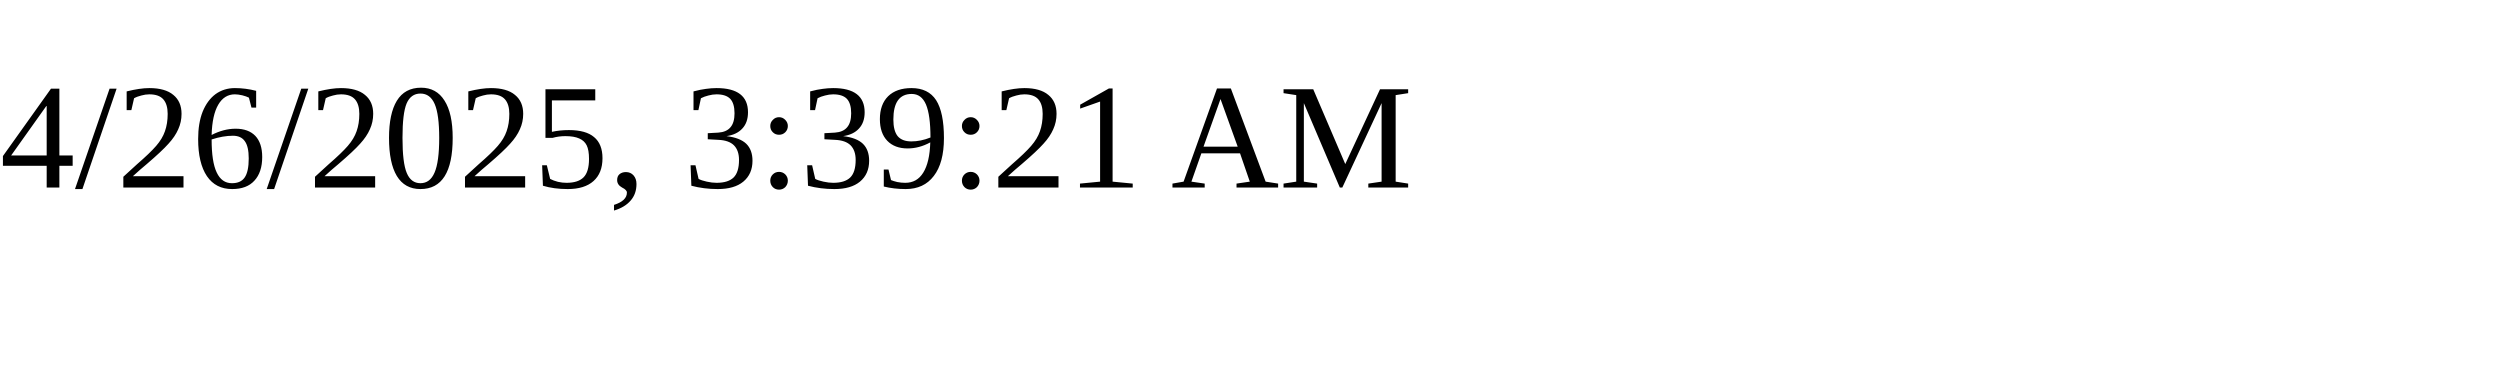
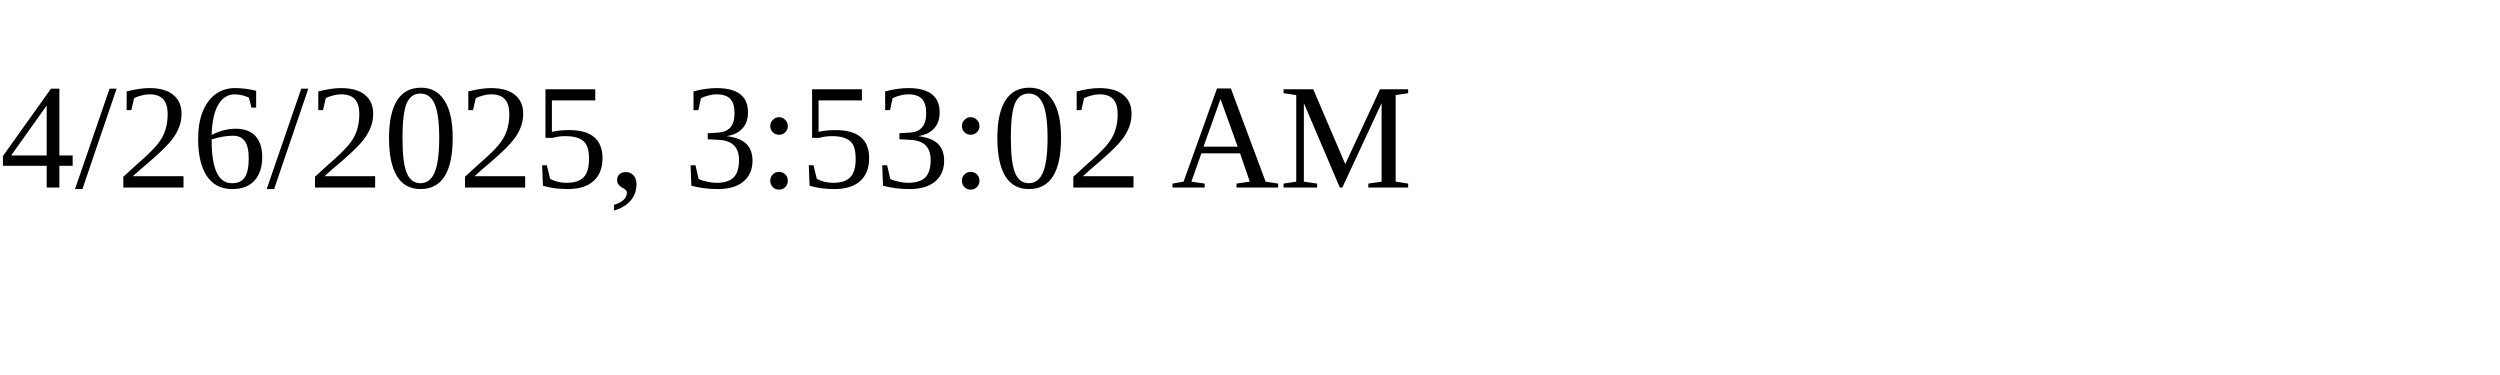
<svg xmlns="http://www.w3.org/2000/svg" height="30" width="200">
-   <text x="0" y="15">4/26/2025, 3:39:21 AM</text>
+   <text x="0" y="15">4/26/2025, 3:53:02 AM</text>
</svg>
